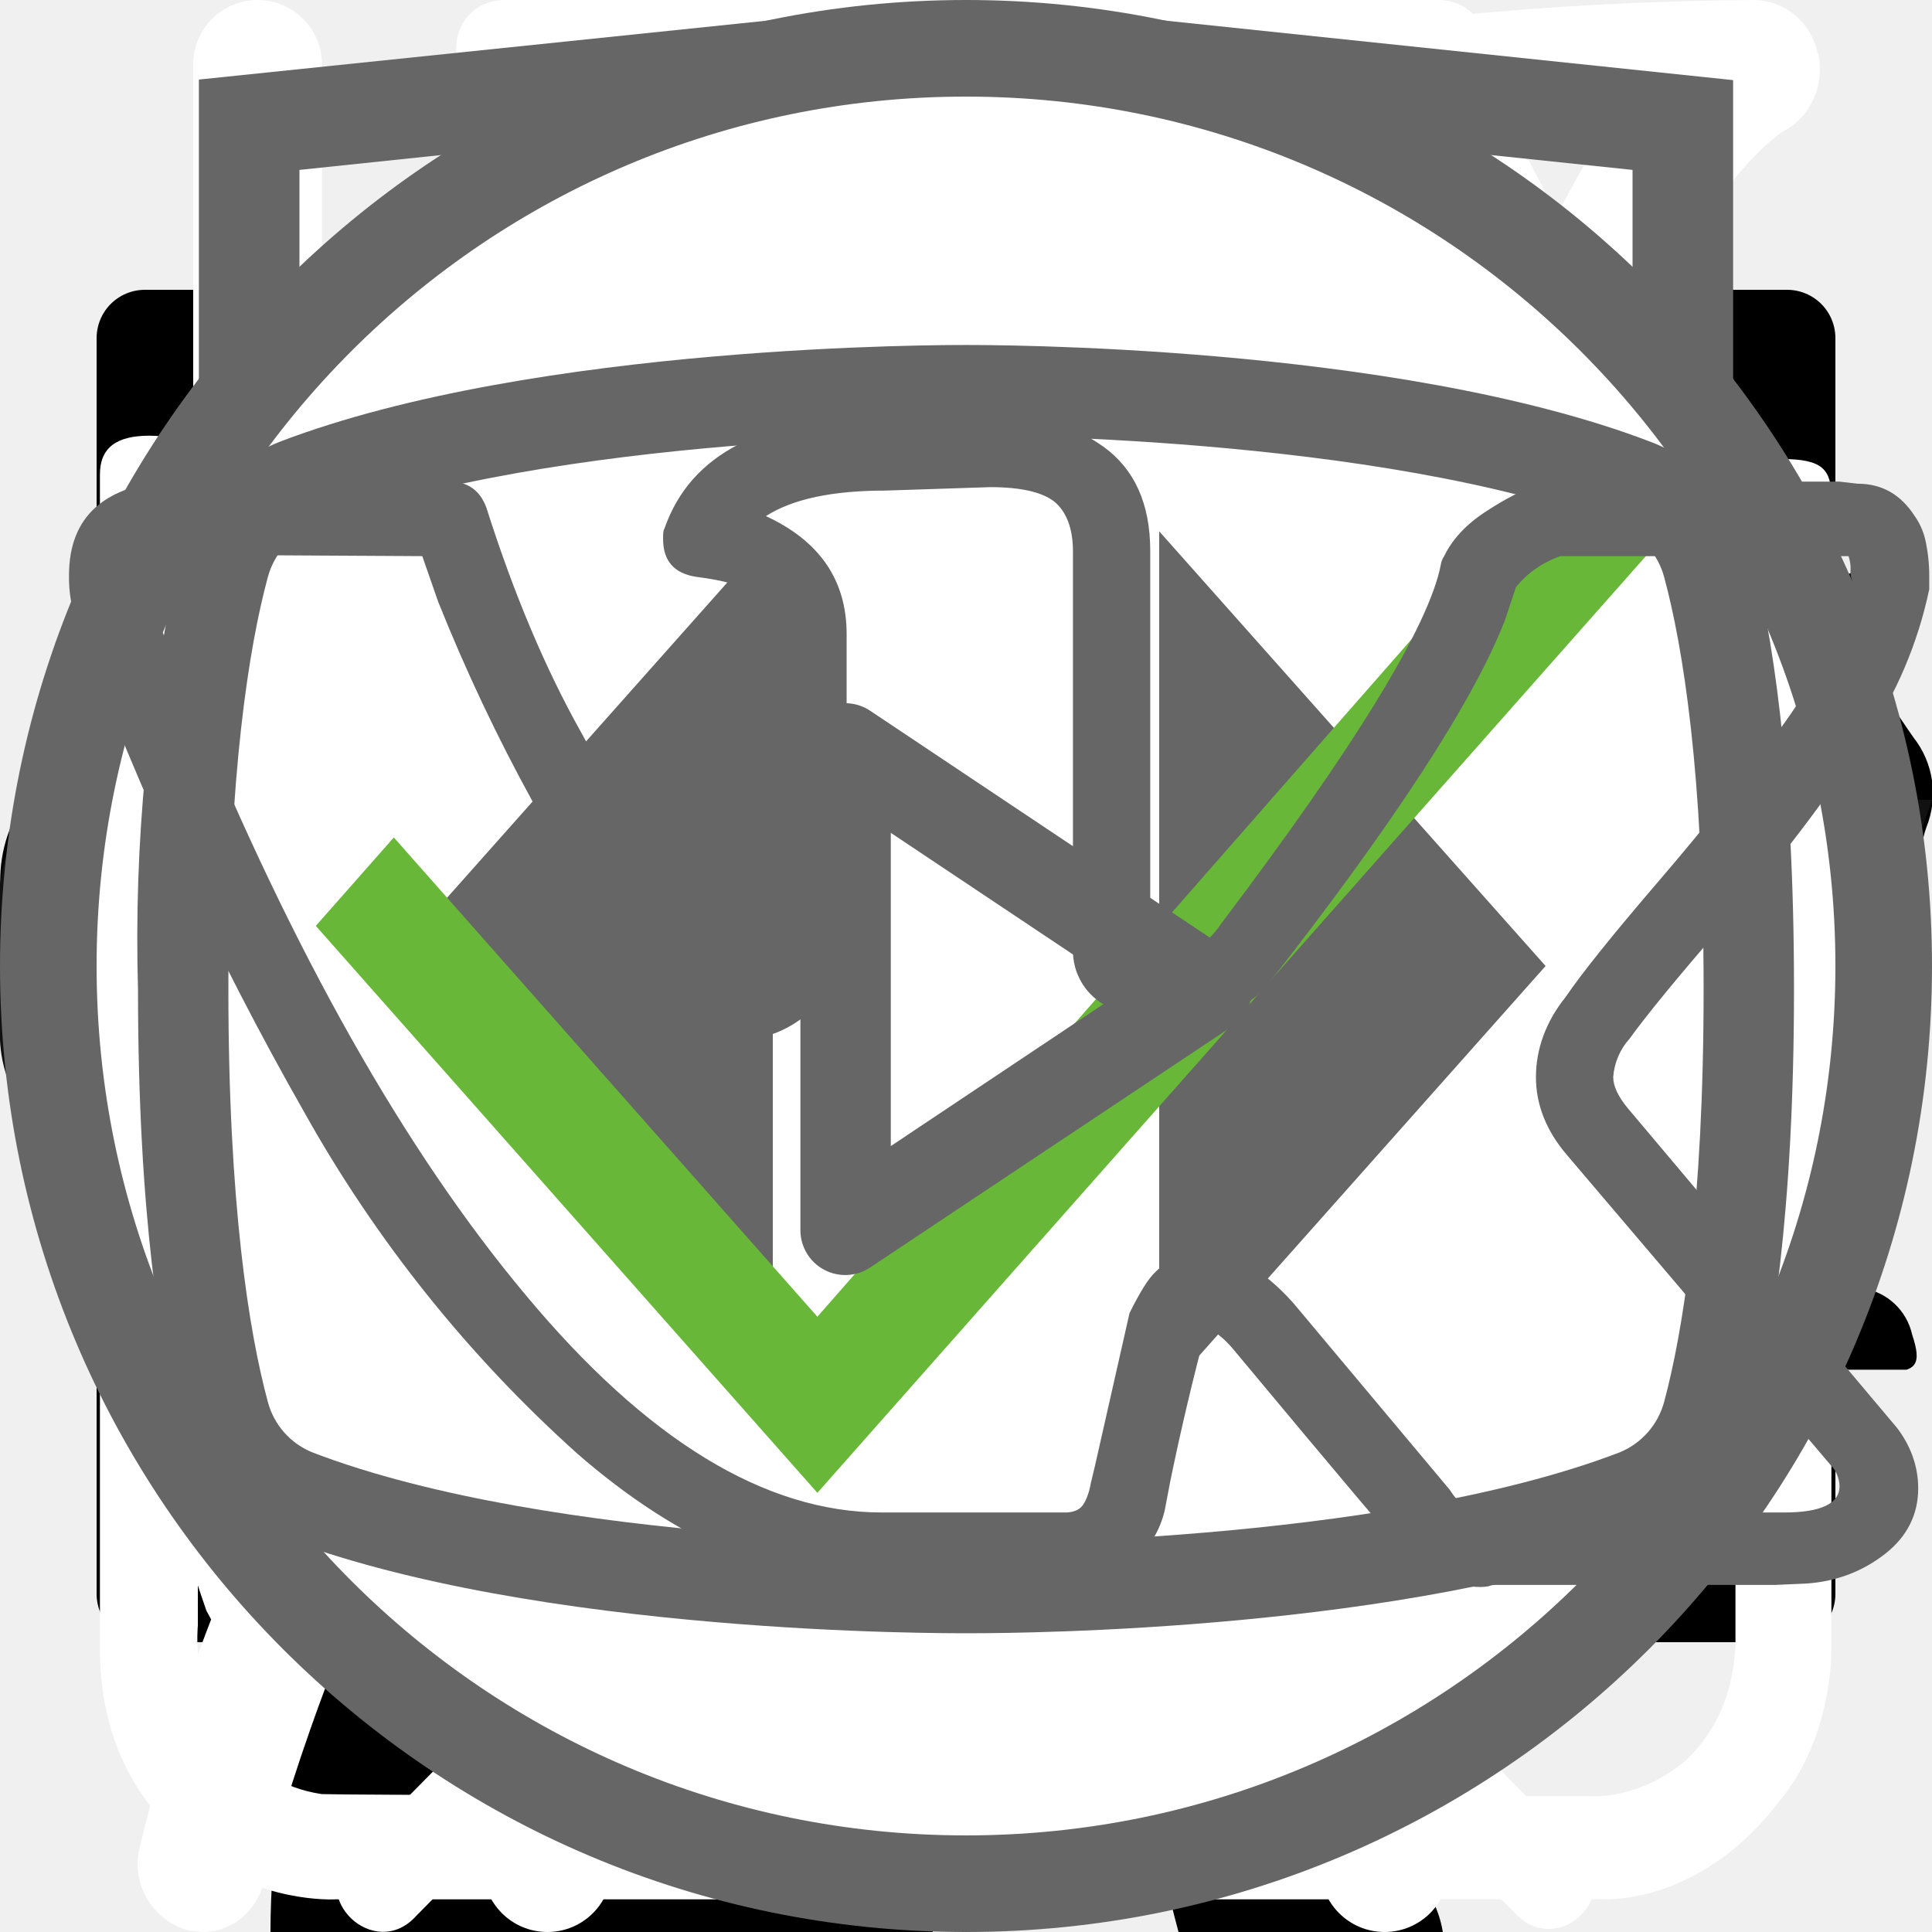
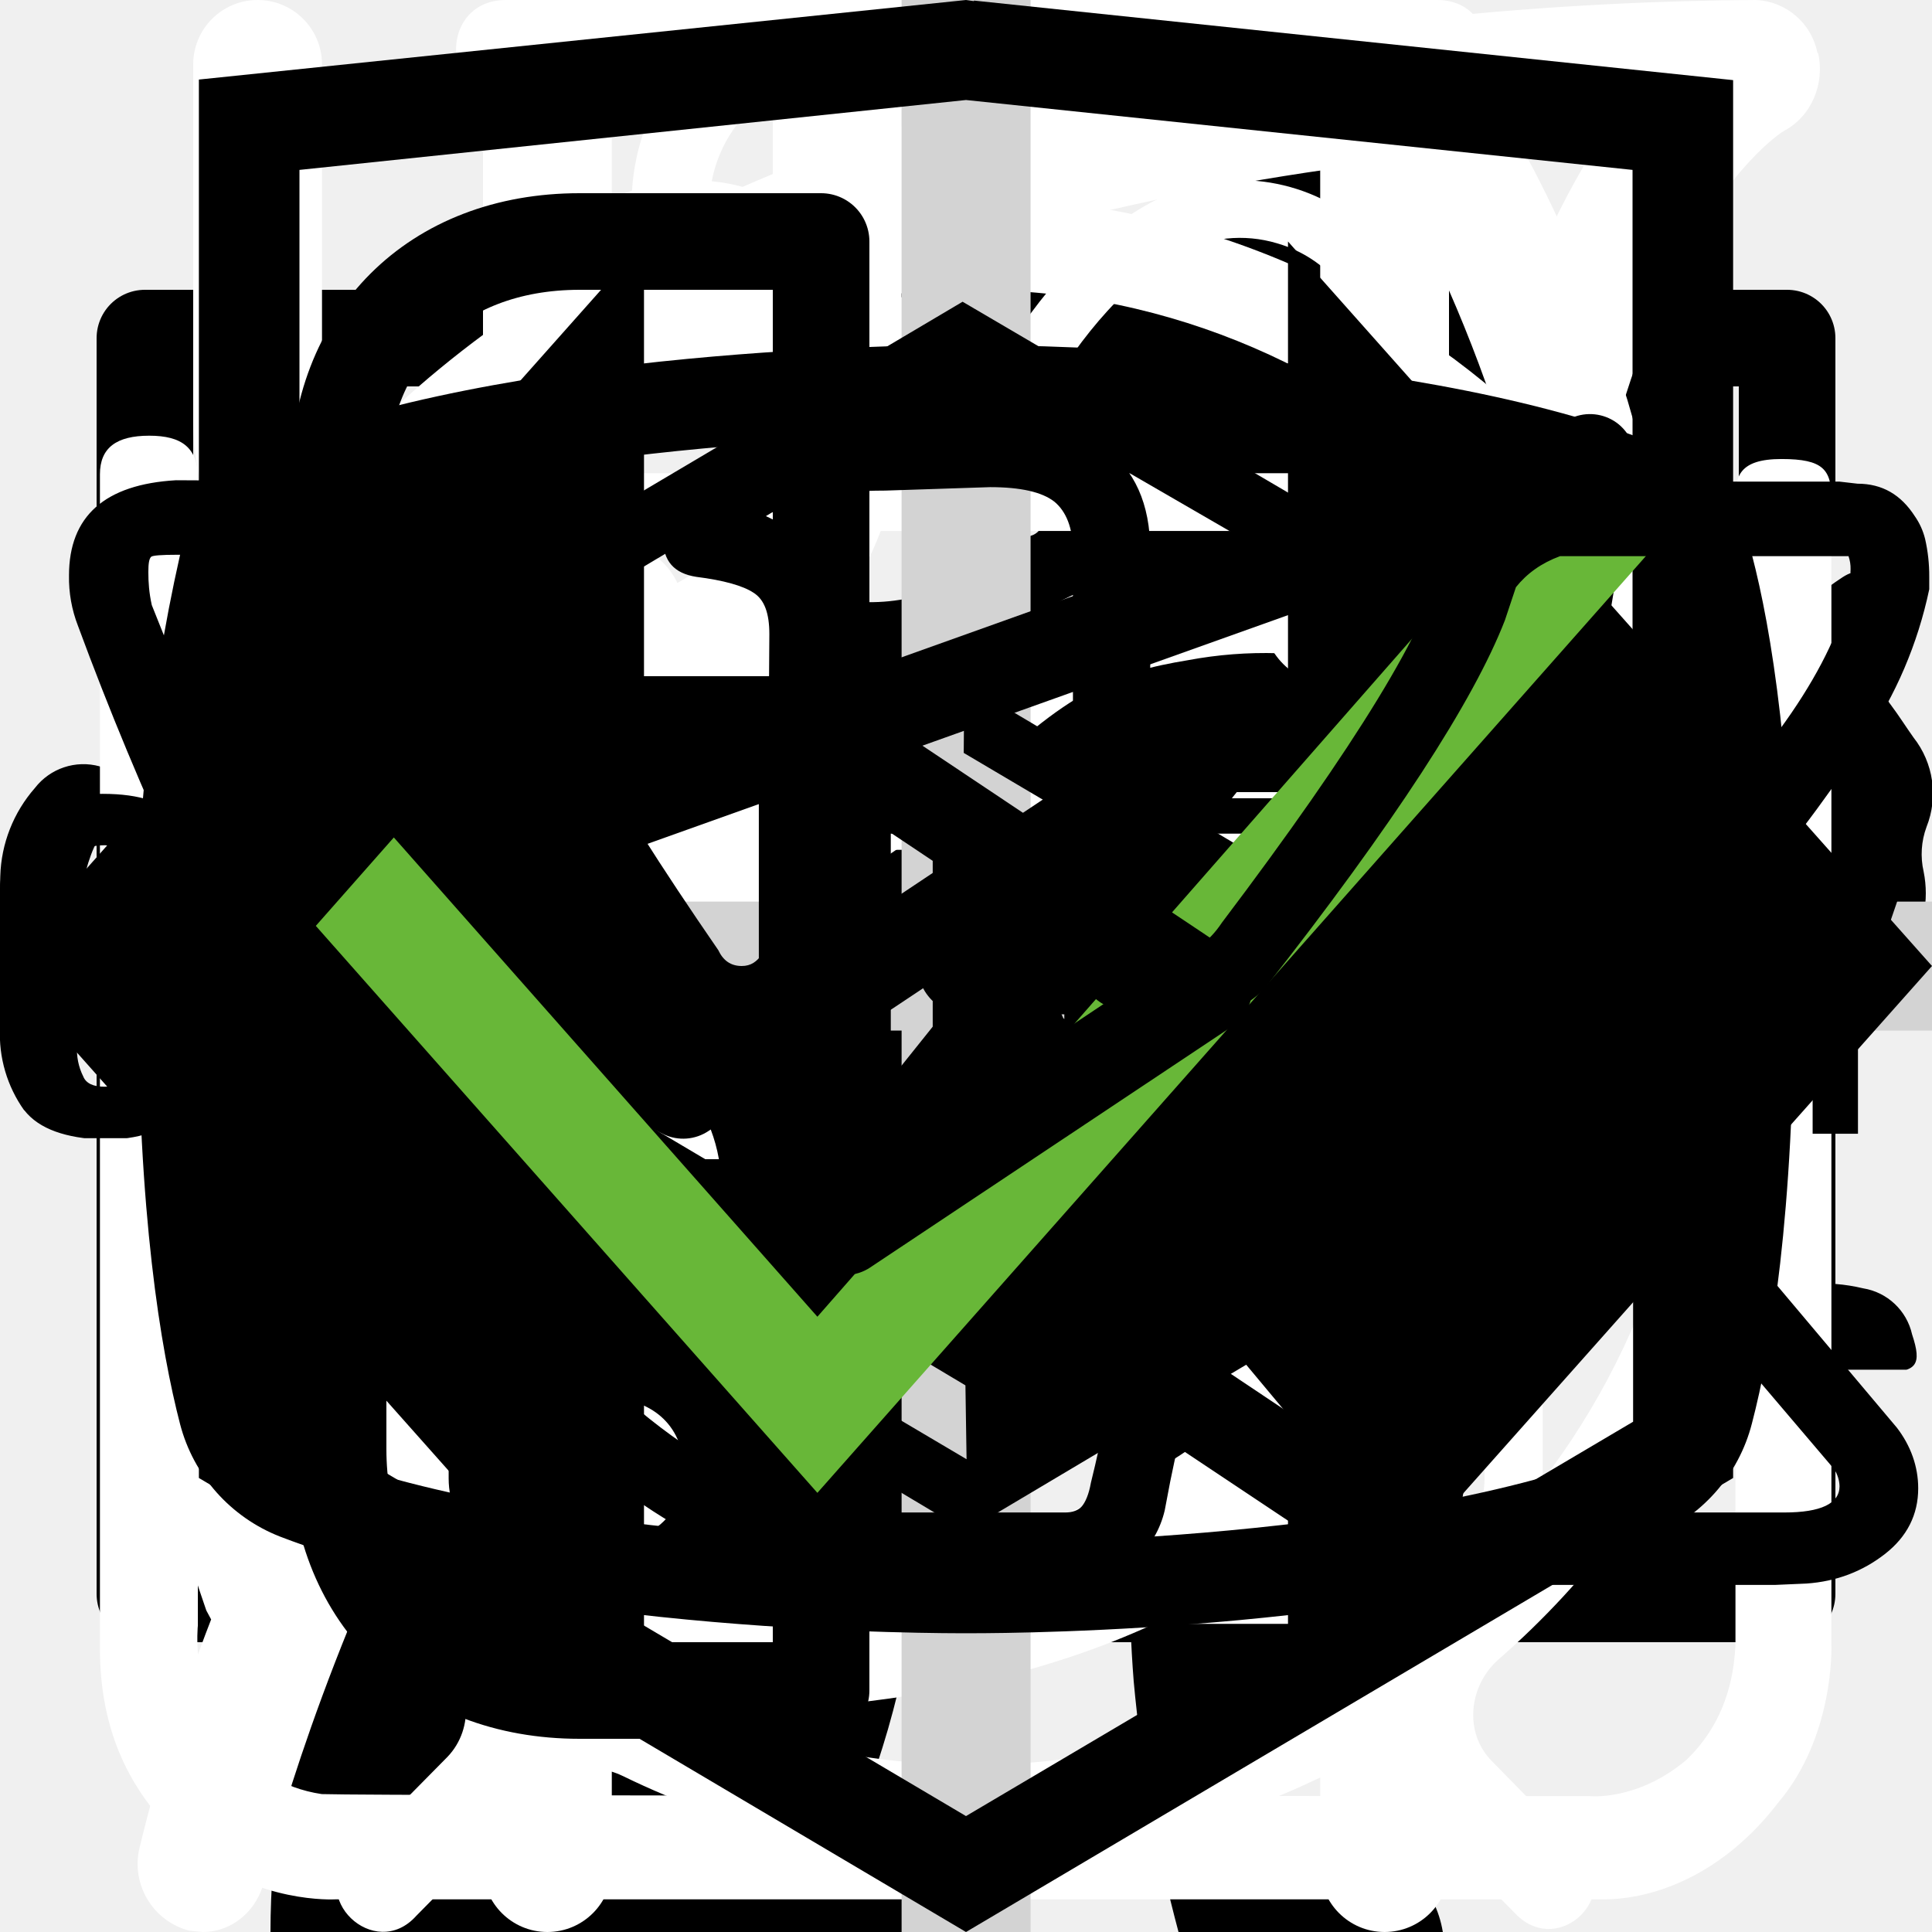
<svg xmlns="http://www.w3.org/2000/svg">
  <style>:root svg:not(:target){display:none}</style>
  <svg viewBox="0 0 268 112" fill="none" id="cat-pro">
    <g clip-path="url(#cat-pro_0)">
      <path d="M246.24 11.51a30.4 30.4 0 0 1 9-9.2c2-1.4 3.2-1.4 4.4 1.2 1.6 3.8 3 7.8 1.8 12a4.59 4.59 0 0 0 .8 4.2c1.2 1.6 2.2 3.2 3.2 4.6a12.54 12.54 0 0 1 1.8 12.4 10.86 10.86 0 0 0-.4 6.2c.4 1.98.4 4.02 0 6a7.5 7.5 0 0 1-5.4 6.4 10.42 10.42 0 0 0-6.4 4 2.09 2.09 0 0 1-1.8 1c-2.4.4-8.4-5-8.4-7.4v-1.2c.2-7.2-.2-7.8-6.8-10.8a8.78 8.78 0 0 1-3.6-2.4c-1.2-1.6-2.8-1.4-4.6-.8-1.8.6-2.8 1.8-2.6 3.8.6 4.85.8 9.73.6 14.6.01.56.15 1.1.4 1.6 6.2 9 8.6 19.6 11.6 29.8 2.4 7.8 6.8 12 14.8 12.6 1.28.1 2.55.3 3.8.6a8.32 8.32 0 0 1 6.8 6.4c1.4 4.2.6 5.2-3.6 5.2h-13a6.48 6.48 0 0 1-4.6-1.6 23.39 23.39 0 0 0-6.8-4 14.53 14.53 0 0 1-6.8-5.2 57.17 57.17 0 0 0-8-9c-5.6-5.8-11.6-11.4-16.8-17.4a22.77 22.77 0 0 1-6.4-15.2c0-1.8-.4-2.6-2.4-1.8-.6.38-1.3.6-2 .6-5.6 0-8.4 3.4-10.4 8.4-1.8 4.2-4.2 8.2-6.4 12.4a20.8 20.8 0 0 0-2 8.4c0 4.8 1.2 6.4 5.6 8 2.8 1 5.4 2 6.8 4.8 1.6 3.2 1.2 4-2.2 4.2h-13.6a3.76 3.76 0 0 1-3.8-2.2l-3.6-6a12.1 12.1 0 0 1-1.4-10.8c.86-3.47.93-7.1.2-10.6a16.84 16.84 0 0 1 3.4-14c1.2-1.4 1.2-2-.8-2.4a100.13 100.13 0 0 1-23.74-8.25.2.2 0 0 1-.06-.15c-6.4-2.4-7.6-2-9.4 4.6-1.6 5.6-3.2 11.2-4.4 17-1.4 6.4.2 12.4 2.2 18.4.8 2.4 3.2 2.2 5 2.8 4 1.2 7.4 2.8 9 7 1.4 3.2 1.2 3.6-2.2 3.6-3.4 0-6.8-.2-10.4 0-3.04.06-6-.93-8.4-2.8-9.6-6.4-12.4-16.2-13.2-26.8-.4-6.6-4-11.8-8.2-16.8-.8-1-1.6-1.4-2.8-.6a88.62 88.62 0 0 1-13.4 6 53.42 53.42 0 0 0-24.4 17.6 21.26 21.26 0 0 0-4.4 10.2c-.6 3.6.4 5.2 4 6.2s5.4 3 5.8 6.8c.2 1.6-.4 2.4-2 2.4h-16.2a3.3 3.3 0 0 1-2.6-1.6c-2.52-3.1-3.86-7-3.8-11-.1-6.9.5-13.8 1.8-20.6a12.6 12.6 0 0 1 6.8-9.6c11.8-5.6 18-16.2 23.6-27.2 1.2-2.2.2-2.6-1.8-2.4-5.6.78-10.9 2.98-15.4 6.4-5.9 4.3-11.45 9.05-16.6 14.2a33.34 33.34 0 0 1-20.6 9.8c-14.6.8-21.4-7.4-20.8-20.6.13-4.5 1.83-8.81 4.8-12.2a8.5 8.5 0 0 1 9-3c3 .8 3.8 2.4 2.6 5.4-.6 1.2-1.4 2.2-2 3.4a15 15 0 0 0-2 4c-2.2 6 .8 10.2 7 10.8 6.6.6 12-2.2 17-6.2a89.88 89.88 0 0 0 16-16.6 41.58 41.58 0 0 1 28.8-16.2c4.6-.6 8.6-2.6 13-3.8a83.01 83.01 0 0 1 25.4-3.6 26 26 0 0 0 11.6-2.2c9.8-4 20-4 30.2-2 8 1.6 16 3.6 23.8 5.6 4.64.87 9.41.73 14-.4a135.6 135.6 0 0 1 26.8-4c5.92-.28 11.83.88 17.2 3.4 4 1.8 4 1.8 3 5.6Z" fill="#000" />
    </g>
    <defs>
      <clipPath id="cat-pro_0">
        <path fill="#fff" d="M0 0h268v112h-268z" />
      </clipPath>
    </defs>
  </svg>
  <svg viewBox="0 0 36 50" fill="none" id="cat-slim">
    <g clip-path="url(#cat-slim_0)">
      <path d="M28.2 0h-.2c-.32.19-.59.47-.74.82a8.03 8.03 0 0 0-.67 1.76.84.84 0 0 1-.76.69 3.77 3.77 0 0 0-2.69 1.95c-.37.66-.69 1.35-.95 2.06-.73 1.9-1.29 3.85-1.98 5.77-.32.87-.34.87-1.32.87-1.16 0-1.08-.18-1.1 1.1 0 .41.13.62.56.6.13 0 .33-.07.39.1.05.18-.13.26-.23.36a4.63 4.63 0 0 1-2.23 1.26c-.97.26-1.97.47-2.92.79-2.45.82-4.7 1.96-6.46 3.9a14.44 14.44 0 0 0-2.44 4.04c-1.89 4.46-2.8 9.15-3.51 13.88a97.06 97.06 0 0 0-.75 6.7c-.1 1.1-.2 2.23-.2 3.35h17.14c.03-.23-.01-.46-.12-.66a2.58 2.58 0 0 0-1.97-1.58c-.36-.08-.4-.2-.18-.48.36-.48.64-1.02.82-1.6.84-2.47 1.16-5.06 1.57-7.62.23-1.96.83-3.85 1.77-5.59a11.13 11.13 0 0 1 2.87-3.28c.43-.32.45-.32.52.23.05.36.06.74.09 1.11a48.2 48.2 0 0 1-.1 7.31c-.2 1.88-.22 3.78-.07 5.67.2 2.2.59 4.36 1.16 6.49h6.84a2.8 2.8 0 0 0-2.18-2.29c-.64-.1-1.3-.07-1.93.1-.31.08-.44 0-.46-.33-.22-2.73-.04-5.47.51-8.16a91.8 91.8 0 0 0 1.57-9.37c.14-1.27.54-2.5 1.18-3.6.6-1.1 1.14-2.23 1.74-3.33a3.03 3.03 0 0 0 .22-2.67c-.14-.37-.27-.74-.44-1.1-.52-1-1.03-2-1.5-3-.26-.52-.2-.59.36-.6.84 0 .84 0 .86-.85v-.34c0-.35-.14-.55-.52-.51h-.78c-.36 0-.46-.15-.37-.52a3.22 3.22 0 0 1 2.64-2.28 11.3 11.3 0 0 1 3.4.22.51.51 0 0 0 .65-.33 40 40 0 0 1 .66-1.55.52.52 0 0 0-.05-.58c-1.65-2.1-3.43-4.05-5.87-5.3a.77.77 0 0 1-.45-.58 9.8 9.8 0 0 0-.65-2.14 1.8 1.8 0 0 0-.73-.89Z" fill="#000" />
    </g>
    <defs>
      <clipPath id="cat-slim_0">
        <path fill="#fff" d="M0 0h36v50h-36z" />
      </clipPath>
    </defs>
  </svg>
  <svg viewBox="0 0 20 20" fill="none" id="email-stroke">
    <path d="M1.5 8.5v8h17v-8m-17-5h17v2l-8.5 6-8.5-6v-2Z" stroke="#000" stroke-linecap="round" stroke-linejoin="round" />
  </svg>
  <svg viewBox="0 0 32 12" fill="none" id="icon-arrow">
-     <path stroke="#000" stroke-width="2" d="M0 6h18" />
-     <path d="m24 6-6.75 5.2v-10.4l6.75 5.2Z" fill="#000" />
+     <path stroke="#000" stroke-width="2" d="M0 6h26" />
+     <path d="m32 6-6.75 5.2v-10.4l6.75 5.2Z" fill="#000" />
  </svg>
  <svg viewBox="0 0 27 31" fill="none" id="icon-clock">
    <path d="M6.12 0c-1.07 0-1.07 1.58 0 1.58h6.67v1.6a13.21 13.21 0 0 0-12.23 13.3c0 4.02 1.75 7.64 4.52 10.07.48.43.54 1.18.1 1.64l-1.53 1.55c-.75.69.36 1.75 1.03 1l2-2.03c.36-.34.88-.43 1.32-.21a12.79 12.79 0 0 0 11.1.06c.43-.21.96-.13 1.3.21l1.95 1.97c.68.64 1.66-.31 1.04-1l-1.45-1.48c-.45-.45-.38-1.2.1-1.63a13.47 13.47 0 0 0 4.62-10.16 13.2 13.2 0 0 0-12.27-13.28v-1.6h6.67c1.06 0 1.06-1.59 0-1.59h-14.94Zm-4.12 16.47c0-6.53 5.2-11.82 11.6-11.82 6.41 0 11.6 5.3 11.6 11.82 0 6.55-5.19 11.85-11.6 11.85-6.4 0-11.6-5.3-11.6-11.85Zm10.8-8.09c0-1.1 1.66-1.1 1.66 0v8.63c0 .23-.09.44-.25.6a.86.86 0 0 1-.6.25.82.82 0 0 1-.57-.23.8.8 0 0 1-.24-.56v-8.69Zm-5 2.62c.31 0 .61-.12.83-.34a1.14 1.14 0 0 0-.82-1.96c-.3.02-.56.16-.75.37a1.14 1.14 0 0 0 .75 1.92Zm11.6 0c.31 0 .6-.12.82-.34a1.14 1.14 0 0 0-.82-1.96 1.14 1.14 0 0 0 0 2.29Zm-10.43 12.59c0 1.53-2.33 1.53-2.33 0s2.33-1.53 2.33 0Zm4.64 3.44a1.18 1.18 0 0 0 1.17-.68 1.14 1.14 0 0 0-.7-1.56 1.17 1.17 0 0 0-1.22.32 1.14 1.14 0 0 0 .75 1.92Zm-8.12-10.39a1.14 1.14 0 0 1-.69 1.17 1.17 1.17 0 0 1-1.57-.7 1.14 1.14 0 0 1 .32-1.2 1.17 1.17 0 0 1 1.94.73Zm17.39 1.15a1.17 1.17 0 0 0 1.17-.68 1.14 1.14 0 0 0-.7-1.55 1.17 1.17 0 0 0-1.22.32 1.14 1.14 0 0 0 .75 1.91Zm-2.32 5.8c0 1.53-2.32 1.53-2.32 0s2.32-1.53 2.32 0Z" fill="#fff" />
  </svg>
  <svg viewBox="0 0 27 29" fill="none" id="icon-cook">
    <path d="M11.38 0c-1.64 0-2.9 1.36-2.9 3.08s1.26 3.08 2.9 3.08c1.63 0 2.9-1.36 2.9-3.08s-1.27-3.08-2.9-3.08Zm0 1.18c1 0 1.72.84 1.72 1.9 0 1-.8 1.9-1.72 1.9-1 0-1.73-.84-1.73-1.9 0-1 .78-1.9 1.72-1.9Zm-10.88 23.56c0 1.18.4 2.18 1.36 3 1 .84 2.17.77 2.17.77h19.04c.77 0 1.8-.38 2.62-1.45.85-1 .8-2.36.8-2.36v-17.21c0-.44-.12-.6-.75-.6-.64 0-.69.27-.69.59v17.22c-.02.3-.07 1.08-.74 1.72-.74.62-1.45.54-1.45.54s-18.13 0-19.03-.03a2.14 2.14 0 0 1-1.45-.9c-.51-.73-.41-1.63-.41-1.63v-17.22c0-.46-.24-.64-.73-.64s-.74.18-.74.58v17.62Zm16.31-16.31c-1.08.23-2.17.38-4.26 2.35-2.08 2-3.62 1.9-5.16 1.82-1.54-.1-3.17-1.54-3.45-1.9-.33-.36-.9-.12-1.08.11-.16.24-.16.64.1 1 1.27 1.18 2.45 2.08 4.72 2.26a7.5 7.5 0 0 0 5.89-2.26c1.45-1.45 2.17-1.72 3.26-1.9a6.3 6.3 0 0 1 5.08 1.26c1 1.1 1.26.78 1.54.48.54-.72-.23-1.27-1.1-1.9a7.24 7.24 0 0 0-5.52-1.28l-.02-.04Zm-9.06 7.16c-1.18 0-2.08 1-2.08 2.26 0 1.27.9 2.27 2.08 2.27 1.18 0 2.08-1 2.08-2.27s-.9-2.26-2.08-2.26Zm11.78.78c-1.54 0-2.8 1.36-2.8 2.99 0 1.63 1.26 2.99 2.8 2.99 1.54 0 2.81-1.36 2.81-3 0-1.62-1.27-2.98-2.8-2.98Zm0 1.45c.8 0 1.45.7 1.45 1.54a1.5 1.5 0 0 1-1.45 1.54c-.8 0-1.45-.7-1.45-1.54 0-.86.65-1.54 1.45-1.54Z" fill="#fff" />
  </svg>
  <svg viewBox="0 0 26 30" fill="none" id="icon-eat">
    <path fill-rule="evenodd" clip-rule="evenodd" d="M19.12.08a1 1 0 0 1 1.09.21c.9.91 2.1 2.88 3.06 5.92a42.6 42.6 0 0 1 1.73 12.79 1 1 0 0 1-1 1h-3.5v9a1 1 0 1 1-2 0v-28a1 1 0 0 1 .62-.92Zm1.38 17.92h2.5a39.62 39.62 0 0 0-1.64-11.19 22.4 22.4 0 0 0-.86-2.3v13.49Zm-14-18a1 1 0 0 1 1 1v28a1 1 0 1 1-2 0v-28a1 1 0 0 1 1-1Z" fill="#fff" />
    <path fill-rule="evenodd" clip-rule="evenodd" d="M2 0a1 1 0 0 1 1 1v5.5c0 .56.2 1.32.7 1.92.48.56 1.31 1.08 2.8 1.08a1 1 0 1 1 0 2 5.41 5.41 0 0 1-4.33-1.8 5.07 5.07 0 0 1-1.17-3.2v-5.5a1 1 0 0 1 1-1Z" fill="#fff" />
    <path fill-rule="evenodd" clip-rule="evenodd" d="M11 0a1 1 0 0 0-1 1v5.5c0 .56-.2 1.32-.7 1.92-.48.56-1.31 1.08-2.8 1.08a1 1 0 0 0 0 2 5.4 5.4 0 0 0 4.33-1.8 5.07 5.07 0 0 0 1.17-3.2v-5.5a1 1 0 0 0-1-1Z" fill="#fff" />
  </svg>
  <svg viewBox="0 0 78 81" fill="none" id="icon-gift">
    <path d="M64.02 35.63h-49.99a3.18 3.18 0 0 1-3.18-3.16v-9.47a3.18 3.18 0 0 1 3.18-3.16h49.98a3.17 3.17 0 0 1 3.19 3.16v9.47a3.17 3.17 0 0 1-3.18 3.16Zm-49.99-13.37c-.4 0-.74.34-.74.74v9.47c0 .4.33.74.74.74h49.98c.41 0 .75-.33.75-.74v-9.47c0-.4-.34-.74-.75-.74h-49.98Z" fill="#fff" />
    <path d="M57.04 68.08h-36.04a6.11 6.11 0 0 1-6.13-6.09v-27.57c0-.67.55-1.21 1.22-1.21.68 0 1.22.54 1.22 1.21v27.57a3.68 3.68 0 0 0 3.69 3.67h36.04a3.68 3.68 0 0 0 3.7-3.67v-27.57a1.22 1.22 0 0 1 2.44 0v27.57a6.11 6.11 0 0 1-6.14 6.1Z" fill="#fff" />
    <path d="M39.02 68.08c-.67 0-1.22-.54-1.22-1.2v-32.46c0-.67.55-1.21 1.22-1.21.68 0 1.22.54 1.22 1.21v32.45c0 .67-.54 1.21-1.22 1.21Zm-15.21-45.82a7.81 7.81 0 0 1-3.17-10.6 7.9 7.9 0 0 1 10.66-3.16c5.82 3.13 8.96 11.86 9.09 12.23l-2.3.8c-.03-.08-2.96-8.22-7.95-10.9a5.45 5.45 0 0 0-7.36 2.17 5.4 5.4 0 0 0 2.2 7.33l-1.17 2.13Z" fill="#fff" />
    <path d="m54.23 22.26-1.16-2.14a5.38 5.38 0 0 0-1.03-9.92 5.42 5.42 0 0 0-4.14.43c-4.98 2.68-7.91 10.82-7.94 10.9l-2.3-.8c.13-.37 3.27-9.1 9.08-12.23a7.86 7.86 0 0 1 11.29 9.1c-.6 2-1.95 3.66-3.8 4.66Zm7.72 29.6h-45.86c-.67 0-1.22-.55-1.22-1.21 0-.67.55-1.22 1.22-1.22h45.86a1.21 1.21 0 1 1 0 2.42Z" fill="#fff" />
  </svg>
  <svg viewBox="0 0 25 28" fill="none" id="icon-leaf">
    <path d="M24.84.77a.95.95 0 0 0-.9-.77h-.01c-4.94.03-16.95.92-21.8 8.38-2.51 3.88-2.73 8.91-.64 14.96l.07.13a25.93 25.93 0 0 0-1.04 3.32 1 1 0 0 0 .72 1.19l.2.02c.43 0 .81-.32.9-.79.03-.1 2.42-10.37 10.86-16.38.43-.3.55-.93.26-1.38a.9.9 0 0 0-1.3-.28c-4.79 3.4-7.74 8-9.47 11.65-1.24-4.57-.92-8.37.99-11.3 3.74-5.76 12.62-7.15 17.98-7.45-1.16 1.8-2.41 5.1-2.41 10.93 0 3.12-.83 5.52-2.47 7.14-2.62 2.6-6.88 2.83-10 2.58-.51-.04-.96.38-1 .93-.04.55.35 1.03.86 1.07.63.05 1.3.08 1.99.08 3.17 0 6.86-.66 9.42-3.2 2.04-2 3.07-4.9 3.07-8.6 0-9.1 3.22-11.1 3.23-11.1.4-.21.6-.68.5-1.13Z" fill="#fff" />
  </svg>
-   <svg viewBox="0 0 27 34" fill="none" id="logo-academy">
+   <svg viewBox="0 0 60 60" fill="none" id="icon-plus-tablet">
+     <path stroke="#D3D3D3" stroke-width="2" d="M31 0v60m29-29h-60" />
+   </svg>
+   <svg viewBox="0 0 30 30" fill="none" id="icon-plus">
+     <path stroke="#D3D3D3" stroke-width="2" d="M15 0v30m15-15h-30" />
+   </svg>
+   <svg viewBox="0 0 27 34" fill="currentColor" id="logo-academy">
    <g clip-path="url(#logo-academy_0)">
-       <path d="m13.64.02-.14-.02-13.5 1.4v24.61l13.5 7.99 13.5-7.99v-24.6l-13.36-1.4Zm11.6 25-11.74 6.94-11.73-6.94v-10.1l11.68 6.93.02 1.25-8.02-4.75v1.23l8.04 4.8.02 1.3-8.05-4.76v1.22l8.04 4.81 8.12-4.83v-5.21l3.62-2.15v10.26Zm0-11.57-3.23 1.88-1.48.88-7.06-4.19-.01 1.23 6.04 3.57-.06.03-.13.07-.86.5-4.98-2.95-.01 1.22 3.93 2.33-.93.61-.02.01-2.97-1.74-.01 1.23 1.94 1.13-1.98 1.19-11.62-6.87 11.63-6.96 11.8 6.83Zm0-1.22-11.8-6.92-11.67 6.91v-9.23l11.73-1.23 11.73 1.23v9.24Z" fill="#666" />
+       <path d="m13.64.02-.14-.02-13.5 1.4v24.61l13.5 7.99 13.5-7.99v-24.6l-13.36-1.4Zm11.6 25-11.74 6.94-11.73-6.94v-10.1l11.68 6.93.02 1.25-8.02-4.75v1.23l8.04 4.8.02 1.3-8.05-4.76v1.22l8.04 4.81 8.12-4.83v-5.21l3.62-2.15v10.26Zm0-11.57-3.23 1.88-1.48.88-7.06-4.19-.01 1.23 6.04 3.57-.06.03-.13.07-.86.5-4.98-2.95-.01 1.22 3.93 2.33-.93.61-.02.01-2.97-1.74-.01 1.23 1.94 1.13-1.98 1.19-11.62-6.87 11.63-6.96 11.8 6.83Zm0-1.22-11.8-6.92-11.67 6.91v-9.23l11.73-1.23 11.73 1.23v9.24Z" />
    </g>
    <defs>
      <clipPath id="logo-academy_0">
        <path fill="#fff" d="M0 0h27v34h-27z" />
      </clipPath>
    </defs>
  </svg>
-   <svg viewBox="0 0 101 18" fill="none" id="logo-text">
-     <g clip-path="url(#logo-text_0)" fill="#111">
+   <svg viewBox="0 0 101 18" fill="currentColor" id="logo-text">
+     <g clip-path="url(#logo-text_0)">
      <path d="M1.26 16.54a6.86 6.86 0 0 1-1.26-4.3v-6.4c-.1-1.54.3-3.08 1.19-4.38.86-1 2.2-1.46 4.18-1.46 1.98 0 3.24.46 4.03 1.3a5.42 5.42 0 0 1 1.19 3.78v1.54h-3.87v-1.77a3.7 3.7 0 0 0-.24-1.54 1.16 1.16 0 0 0-1.1-.62c-.56 0-.95.16-1.11.54a4.85 4.85 0 0 0-.24 1.7v8.22c-.04.56.07 1.12.32 1.62.15.38.55.54 1.1.54.56 0 .87-.16 1.03-.54.18-.52.26-1.07.24-1.62v-1.84h3.87v1.54a5.77 5.77 0 0 1-1.19 3.84c-.79.93-2.13 1.39-4.03 1.39-1.9-.08-3.32-.54-4.1-1.54Zm13.99-16.31h4.5l3.33 17.54h-3.64l-.63-3.7h-2.6l-.64 3.7h-3.72l3.4-17.54Zm3.24 11.54-.95-6.85-.94 6.85h1.9Zm7.35-8.62h-2.68v-2.92h9.4v2.85h-2.69v14.69h-4.03v-14.62Zm13.91-2.92h6.96v1.85h-4.5v5.77h3.63v1.77h-3.64v6.46h4.5v1.77h-7.03v-17.62h.08Zm9.01 0h1.74l5.14 11.62v-11.62h2.05v17.54h-1.58l-5.21-12v12h-2.14v-17.54Zm11.3 0h6.96v1.85h-4.5v5.77h3.63v1.77h-3.64v6.46h4.5v1.77h-6.95v-17.62Zm9.01 0h3.64c1.43-.1 2.85.28 4.03 1.08.87.69 1.26 1.92 1.26 3.54 0 2.23-.7 3.61-2.21 4.07l2.53 8.77h-2.45l-2.37-8.23h-1.98v8.23h-2.53v-17.46h.08Zm3.48 7.54c.81.06 1.63-.15 2.3-.62.47-.38.7-1.15.7-2.3a4.85 4.85 0 0 0-.23-1.7 2.04 2.04 0 0 0-.87-.92 3.69 3.69 0 0 0-1.74-.3h-1.1v5.76h.94v.08Zm8.61 8.69a7.61 7.61 0 0 1-1.1-4.46v-5.85c-.02-1.11.11-2.22.4-3.3.26-.81.78-1.51 1.5-2 .88-.51 1.9-.75 2.92-.7 1.66 0 2.84.39 3.55 1.23a5.77 5.77 0 0 1 1.11 3.85v.62h-2.37v-.54c0-.65-.05-1.29-.16-1.93-.06-.4-.3-.76-.63-1a2.5 2.5 0 0 0-1.5-.38 2.42 2.42 0 0 0-1.58.46 1.75 1.75 0 0 0-.63 1.23c-.1.69-.16 1.38-.16 2.08v6.54c-.06 1 .1 2 .47 2.92.32.62.95.85 1.9.85a1.96 1.96 0 0 0 1.89-.93 6.9 6.9 0 0 0 .56-3.07v-1.23h-2.3v-1.77h4.59v8.69h-1.58l-.24-2c-.2.67-.64 1.25-1.22 1.66-.6.4-1.3.6-2.02.57a4.05 4.05 0 0 1-3.4-1.54Zm13.52-4.84-3.87-11.31h2.37l2.76 8.46 2.69-8.46h2.37l-3.87 11.3v6.16h-2.37v-6.15h-.08Z" />
    </g>
    <defs>
      <clipPath id="logo-text_0">
        <path fill="#fff" d="M0 0h101v18h-101z" />
      </clipPath>
    </defs>
  </svg>
  <svg viewBox="0 0 20 20" fill="none" id="phone-stroke">
    <path d="M10 10h8.5m0 0-2.5-2.5m2.5 2.5-2.5 2.5m-7.5-10v5h-3v5h3v5h-2.5c-1.5 0-2.5-1-2.5-2.5v-10c0-1.5 1-2.5 2.5-2.5h2.5Z" stroke="#000" stroke-linecap="round" stroke-linejoin="round" />
  </svg>
-   <svg viewBox="0 0 28 22" fill="none" id="telegram">
-     <path fill-rule="evenodd" clip-rule="evenodd" d="M23.46 3.15c.18.15.27.38.23.61l-2.63 15.76a.66.66 0 0 1-1.01.44l-7.88-5.25a.66.66 0 0 1-.15-.96l2.61-3.26-4.36 2.9a.66.66 0 0 1-.65.05l-5.26-2.63a.66.66 0 0 1 .08-1.2l18.38-6.57a.66.66 0 0 1 .64.11Zm-17.13 7.17 3.53 1.77 7.56-5.04a.66.66 0 0 1 .88.96l-4.8 6 6.43 4.3 2.28-13.66-15.88 5.67Z" fill="#666" />
+   <svg viewBox="0 0 28 22" fill="currentColor" id="telegram">
+     <path fill-rule="evenodd" clip-rule="evenodd" d="M23.46 3.15c.18.15.27.38.23.61l-2.63 15.76a.66.66 0 0 1-1.01.44l-7.88-5.25a.66.66 0 0 1-.15-.96l2.61-3.26-4.36 2.9a.66.66 0 0 1-.65.05l-5.26-2.63a.66.66 0 0 1 .08-1.2l18.38-6.57a.66.66 0 0 1 .64.11Zm-17.13 7.17 3.53 1.77 7.56-5.04a.66.66 0 0 1 .88.96l-4.8 6 6.43 4.3 2.28-13.66-15.88 5.67Z" />
  </svg>
-   <svg viewBox="0 0 40 40" fill="none" id="thumb">
-     <rect x="1" y="1" width="38" height="38" rx="19" fill="#fff" />
-     <rect x="1" y="1" width="38" height="38" rx="19" stroke="#666" stroke-width="2" />
-     <path d="m16 11-8 9 8 9v-18Zm16 9-8-9v18l8-9Z" fill="#666" />
+   <svg viewBox="0 0 24 18" fill="currentColor" id="thumb">
+     <path d="m8 0-8 9 8 9v-18Zm16 9-8-9v18l8-9Z" />
  </svg>
  <svg viewBox="0 0 26 26" fill="none" id="tick">
    <path d="m11 17.72-5.7-6.45-1.05 1.19 6.75 7.63 11.25-12.72-1.05-1.28-10.2 11.63Z" fill="#68B738" />
  </svg>
-   <svg viewBox="0 0 28 22" fill="none" id="vkontakte">
-     <path d="M1 5.34c0-.86.52-1.32 1.55-1.38l3.97.02c.26 0 .44.13.53.38.4 1.26.86 2.34 1.37 3.25.5.92 1.17 1.97 1.99 3.16.07.15.18.23.34.23.13 0 .22-.06.3-.18l.07-.28.03-4.35c0-.3-.07-.5-.23-.6-.15-.1-.43-.18-.83-.23-.32-.05-.48-.23-.48-.55 0-.07 0-.12.02-.15.38-1.09 1.44-1.63 3.2-1.63l1.5-.03c.67 0 1.23.16 1.67.48.44.32.67.82.67 1.5v5.72c.12.08.24.12.34.12.27 0 .5-.15.7-.45 1.95-2.58 3-4.31 3.17-5.18a.3.3 0 0 1 .05-.13c.12-.25.33-.47.61-.65.29-.19.53-.31.75-.38a.55.55 0 0 1 .24-.05h4.13l.26.03c.36 0 .63.16.83.47.07.1.12.21.15.33a2.4 2.4 0 0 1 .06.55v.18a6.11 6.11 0 0 1-.94 2.2 23.4 23.4 0 0 1-1.93 2.53c-.79.9-1.27 1.5-1.47 1.78a.93.93 0 0 0-.24.56c0 .13.07.28.21.45l3.9 4.63c.2.26.31.56.31.88 0 .38-.16.7-.48.95-.32.25-.7.4-1.14.43l-.46.02h-4.04c-.02 0-.06 0-.11.02a.86.86 0 0 1-.1.01c-.4 0-.76-.16-1.1-.48-.12-.13-.96-1.12-2.5-2.97a1.39 1.39 0 0 0-.38-.32 38.47 38.47 0 0 0-.53 2.24l-.08.42a1.4 1.4 0 0 1-1.12 1.06l-.37.02h-2.61c-1.48 0-2.95-.63-4.41-1.9a19.3 19.3 0 0 1-3.96-4.95 47.51 47.51 0 0 1-3.28-7.05 1.92 1.92 0 0 1-.13-.73Zm16.01 6.51c-.37 0-.7-.1-1.01-.29a.9.9 0 0 1-.45-.79v-5.78c0-.34-.1-.58-.27-.72-.18-.14-.49-.21-.93-.21l-1.52.05c-.76 0-1.34.12-1.73.37.78.36 1.17.93 1.17 1.71v4.43a1.5 1.5 0 0 1-.53 1.04 1.6 1.6 0 0 1-1.07.42c-.53 0-.94-.24-1.22-.73a26.16 26.16 0 0 1-3.1-5.63l-.23-.66-3.55-.02c-.23 0-.36.01-.38.03-.03.03-.04.1-.04.22 0 .15.01.3.05.48l.56 1.4c1.49 3.64 3.11 6.51 4.86 8.6 1.75 2.1 3.47 3.15 5.16 3.15h2.66c.1 0 .19-.03.24-.09.05-.06.1-.17.13-.34l.06-.25.5-2.21c.15-.3.27-.5.38-.6.2-.2.42-.28.69-.28.43 0 .86.24 1.3.73l2.27 2.71c.14.22.3.33.45.33h4.4c.53 0 .8-.13.8-.38a.47.47 0 0 0-.08-.25l-3.87-4.55c-.3-.35-.45-.73-.45-1.13 0-.4.14-.8.43-1.16.23-.34.68-.9 1.34-1.67.67-.78 1.25-1.51 1.75-2.19.5-.68.82-1.3.98-1.85l.08-.33a.37.37 0 0 1-.02-.16.54.54 0 0 0-.03-.19h-4.18c-.27.1-.48.25-.64.45l-.16.48c-.45 1.16-1.6 2.94-3.5 5.36-.36.33-.8.5-1.3.5Z" fill="#666" />
+   <svg viewBox="0 0 28 22" fill="currentColor" id="vkontakte">
+     <path d="M1 5.34c0-.86.52-1.32 1.55-1.38l3.97.02c.26 0 .44.13.53.38.4 1.26.86 2.34 1.37 3.25.5.92 1.17 1.97 1.99 3.16.07.15.18.23.34.23.13 0 .22-.06.3-.18l.07-.28.03-4.35c0-.3-.07-.5-.23-.6-.15-.1-.43-.18-.83-.23-.32-.05-.48-.23-.48-.55 0-.07 0-.12.02-.15.38-1.09 1.44-1.63 3.2-1.63l1.5-.03c.67 0 1.23.16 1.67.48.44.32.67.82.67 1.5v5.72c.12.08.24.12.34.12.27 0 .5-.15.7-.45 1.95-2.58 3-4.31 3.17-5.18a.3.3 0 0 1 .05-.13c.12-.25.33-.47.61-.65.29-.19.53-.31.75-.38a.55.55 0 0 1 .24-.05h4.13l.26.03c.36 0 .63.16.83.47.07.1.12.21.15.33a2.4 2.4 0 0 1 .06.55v.18a6.11 6.11 0 0 1-.94 2.2 23.4 23.4 0 0 1-1.93 2.53c-.79.9-1.27 1.5-1.47 1.78a.93.93 0 0 0-.24.56c0 .13.07.28.21.45l3.9 4.63c.2.26.31.56.31.88 0 .38-.16.7-.48.95-.32.25-.7.4-1.14.43l-.46.02h-4.04c-.02 0-.06 0-.11.02a.86.86 0 0 1-.1.01c-.4 0-.76-.16-1.1-.48-.12-.13-.96-1.12-2.5-2.97a1.39 1.39 0 0 0-.38-.32 38.47 38.47 0 0 0-.53 2.24l-.08.42a1.4 1.4 0 0 1-1.12 1.06l-.37.02h-2.61c-1.48 0-2.95-.63-4.41-1.9a19.3 19.3 0 0 1-3.96-4.95 47.51 47.51 0 0 1-3.28-7.05 1.92 1.92 0 0 1-.13-.73Zm16.01 6.51c-.37 0-.7-.1-1.01-.29a.9.9 0 0 1-.45-.79v-5.78c0-.34-.1-.58-.27-.72-.18-.14-.49-.21-.93-.21l-1.52.05c-.76 0-1.34.12-1.73.37.78.36 1.17.93 1.17 1.71v4.43a1.5 1.5 0 0 1-.53 1.04 1.6 1.6 0 0 1-1.07.42c-.53 0-.94-.24-1.22-.73a26.16 26.16 0 0 1-3.1-5.63l-.23-.66-3.55-.02c-.23 0-.36.01-.38.03-.03.03-.04.1-.04.22 0 .15.01.3.05.48l.56 1.4c1.49 3.64 3.11 6.51 4.86 8.6 1.75 2.1 3.47 3.15 5.16 3.15h2.66c.1 0 .19-.03.24-.09.05-.06.1-.17.13-.34l.06-.25.5-2.21c.15-.3.27-.5.38-.6.2-.2.42-.28.69-.28.43 0 .86.24 1.3.73l2.27 2.71c.14.22.3.33.45.33h4.4c.53 0 .8-.13.8-.38a.47.47 0 0 0-.08-.25l-3.87-4.55c-.3-.35-.45-.73-.45-1.13 0-.4.14-.8.43-1.16.23-.34.68-.9 1.34-1.67.67-.78 1.25-1.51 1.75-2.19.5-.68.82-1.3.98-1.85l.08-.33a.37.37 0 0 1-.02-.16.54.54 0 0 0-.03-.19h-4.18c-.27.1-.48.25-.64.45l-.16.48c-.45 1.16-1.6 2.94-3.5 5.36-.36.33-.8.5-1.3.5Z" />
  </svg>
-   <svg viewBox="0 0 28 22" fill="none" id="youtube">
-     <path d="m17.85 10.8-5.24-3.5a.65.65 0 0 0-1.01.55v6.98a.65.65 0 0 0 1.01.54l5.24-3.49a.65.65 0 0 0 0-1.09Zm-4.94 2.8v-4.53l3.4 2.27-3.4 2.27Zm12.48-8.56a2.4 2.4 0 0 0-1.45-1.63c-3.72-1.43-9.69-1.41-9.94-1.41s-6.22-.02-9.94 1.4a2.4 2.4 0 0 0-1.45 1.64 25.32 25.32 0 0 0-.61 6.3c0 3.26.33 5.22.61 6.3a2.4 2.4 0 0 0 1.45 1.63c3.72 1.43 9.69 1.4 9.94 1.4h.08c.75 0 6.31-.04 9.86-1.4a2.4 2.4 0 0 0 1.45-1.64c.28-1.07.61-3.03.61-6.3 0-3.25-.33-5.22-.61-6.29Zm-1.27 12.27a1.1 1.1 0 0 1-.65.74c-3.5 1.34-9.4 1.32-9.47 1.32-.07 0-5.98.02-9.47-1.32a1.09 1.09 0 0 1-.65-.74c-.27-1-.57-2.85-.57-5.97 0-3.12.3-4.97.57-5.97a1.1 1.1 0 0 1 .65-.74c3.5-1.34 9.4-1.32 9.47-1.32.07 0 5.98-.02 9.47 1.32a1.1 1.1 0 0 1 .65.74c.27 1 .57 2.85.57 5.97 0 3.12-.3 4.96-.57 5.97Z" fill="#666" />
+   <svg viewBox="0 0 28 22" fill="currentColor" id="youtube">
+     <path d="m17.85 10.8-5.24-3.5a.65.65 0 0 0-1.01.55v6.98a.65.65 0 0 0 1.01.54l5.24-3.49a.65.65 0 0 0 0-1.09Zm-4.94 2.8v-4.53l3.4 2.27-3.4 2.27Zm12.48-8.56a2.4 2.4 0 0 0-1.45-1.63c-3.72-1.43-9.69-1.41-9.94-1.41s-6.22-.02-9.94 1.4a2.4 2.4 0 0 0-1.45 1.64 25.32 25.32 0 0 0-.61 6.3c0 3.26.33 5.22.61 6.3a2.4 2.4 0 0 0 1.45 1.63c3.72 1.43 9.69 1.4 9.94 1.4h.08c.75 0 6.31-.04 9.86-1.4a2.4 2.4 0 0 0 1.45-1.64c.28-1.07.61-3.03.61-6.3 0-3.25-.33-5.22-.61-6.29Zm-1.27 12.27a1.1 1.1 0 0 1-.65.74c-3.5 1.34-9.4 1.32-9.47 1.32-.07 0-5.98.02-9.47-1.32a1.09 1.09 0 0 1-.65-.74c-.27-1-.57-2.85-.57-5.97 0-3.12.3-4.97.57-5.97a1.1 1.1 0 0 1 .65-.74c3.5-1.34 9.4-1.32 9.47-1.32.07 0 5.98-.02 9.47 1.32a1.1 1.1 0 0 1 .65.74c.27 1 .57 2.85.57 5.97 0 3.12-.3 4.96-.57 5.97Z" />
  </svg>
</svg>
